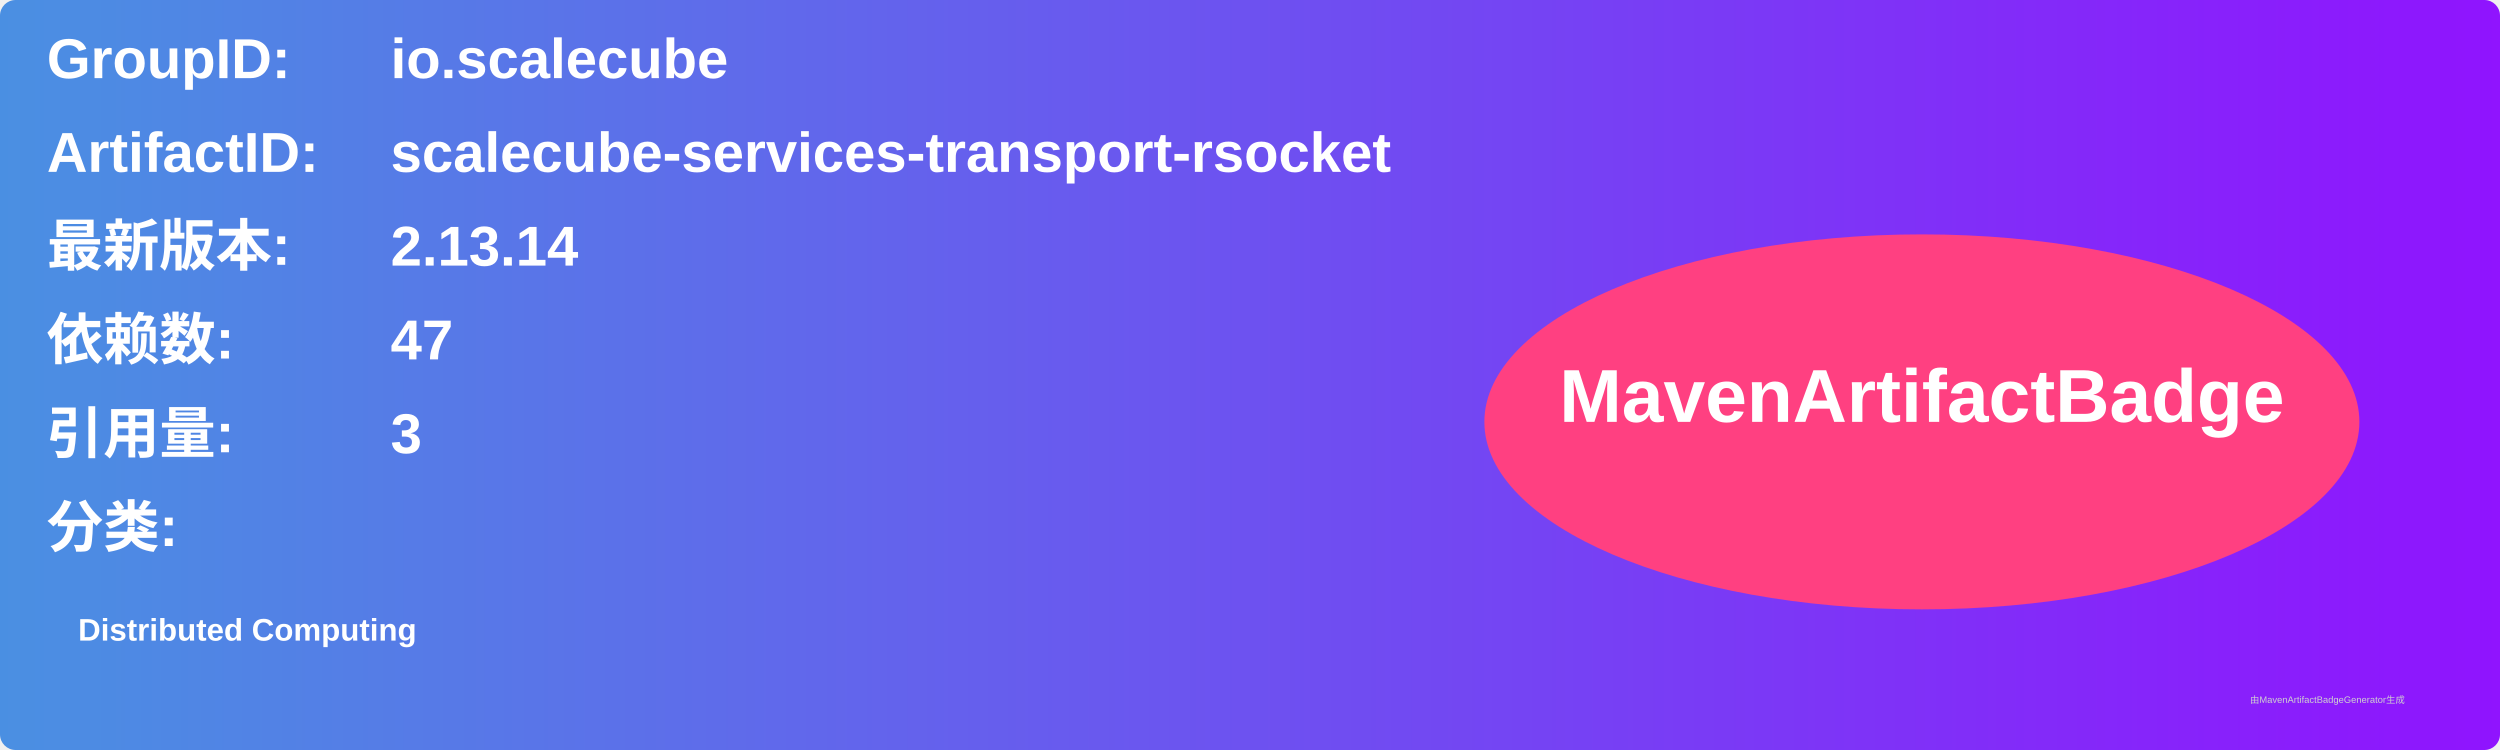
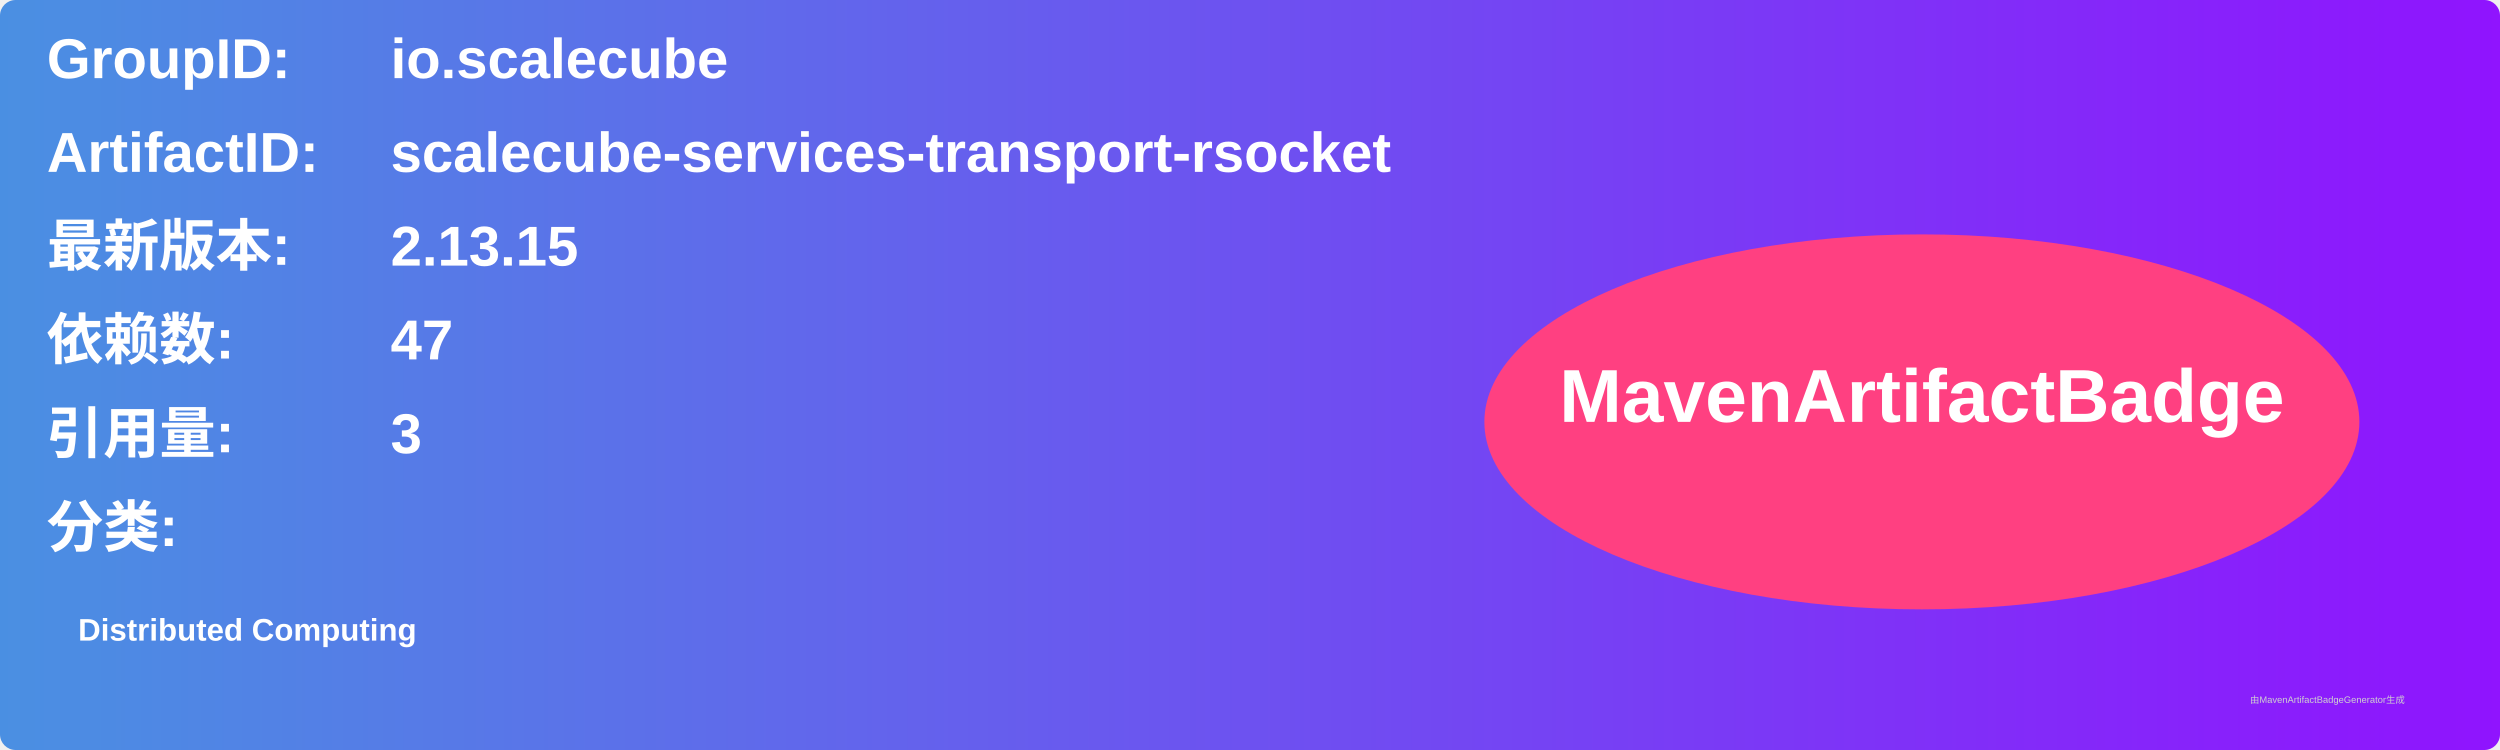
<svg xmlns="http://www.w3.org/2000/svg" width="800" height="240" viewBox="0 0 800 240">
  <linearGradient id="grad" x1="0%" y1="0%" x2="100%" y2="0%">
    <stop offset="0%" stop-color="#4a90e2" />
    <stop offset="100%" stop-color="#9013fe" />
  </linearGradient>
  <rect width="100%" height="100%" rx="5" ry="5" fill="url(#grad)" />
  <g transform="translate(15, 15)">
    <text x="0" y="10" font-family="Arial" font-size="18" fill="white" font-weight="bold" width="260">GroupID:</text>
    <text x="110" y="10" font-family="Arial" font-size="18" fill="white" font-weight="bold" width="460">io.scalecube</text>
    <text x="0" y="40" font-family="Arial" font-size="18" fill="white" font-weight="bold" width="260">ArtifactID:</text>
    <text x="110" y="40" font-family="Arial" font-size="18" fill="white" font-weight="bold" width="460">scalecube-services-transport-rsocket</text>
    <text x="0" y="70" font-family="Arial" font-size="18" fill="white" font-weight="bold">最新版本:</text>
    <text x="110" y="70" font-family="Arial" font-size="18" fill="white" font-weight="bold">
-       <tspan font-weight="bold">2.13.14</tspan>
+       <tspan font-weight="bold">2.13.15</tspan>
    </text>
    <text x="0" y="100" font-family="Arial" font-size="18" fill="white" font-weight="bold">依赖数: </text>
    <text x="110" y="100" font-family="Arial" font-size="18" fill="white">
      <tspan font-weight="bold">47</tspan>
    </text>
    <text x="0" y="130" font-family="Arial" font-size="18" fill="white" font-weight="bold">引用量: </text>
    <text x="110" y="130" font-family="Arial" font-size="18" fill="white">
      <tspan font-weight="bold">3</tspan>
    </text>
    <text x="0" y="160" font-family="Arial" font-size="18" fill="white" font-weight="bold">分类:</text>
    <text x="10" y="190" font-family="Arial" font-size="10" fill="white">
      <tspan font-weight="bold">Distributed Computing</tspan>
    </text>
    <ellipse cx="600" cy="120" rx="140" ry="60" fill="#ff4081" />
    <text x="600" y="120" text-anchor="middle" font-family="Arial" font-size="24" fill="white" font-weight="bold">MavenArtifactBadge</text>
  </g>
  <text x="720" y="225" font-family="Arial" font-size="3" fill="#d0d0d0">由MavenArtifactBadgeGenerator生成</text>
</svg>
